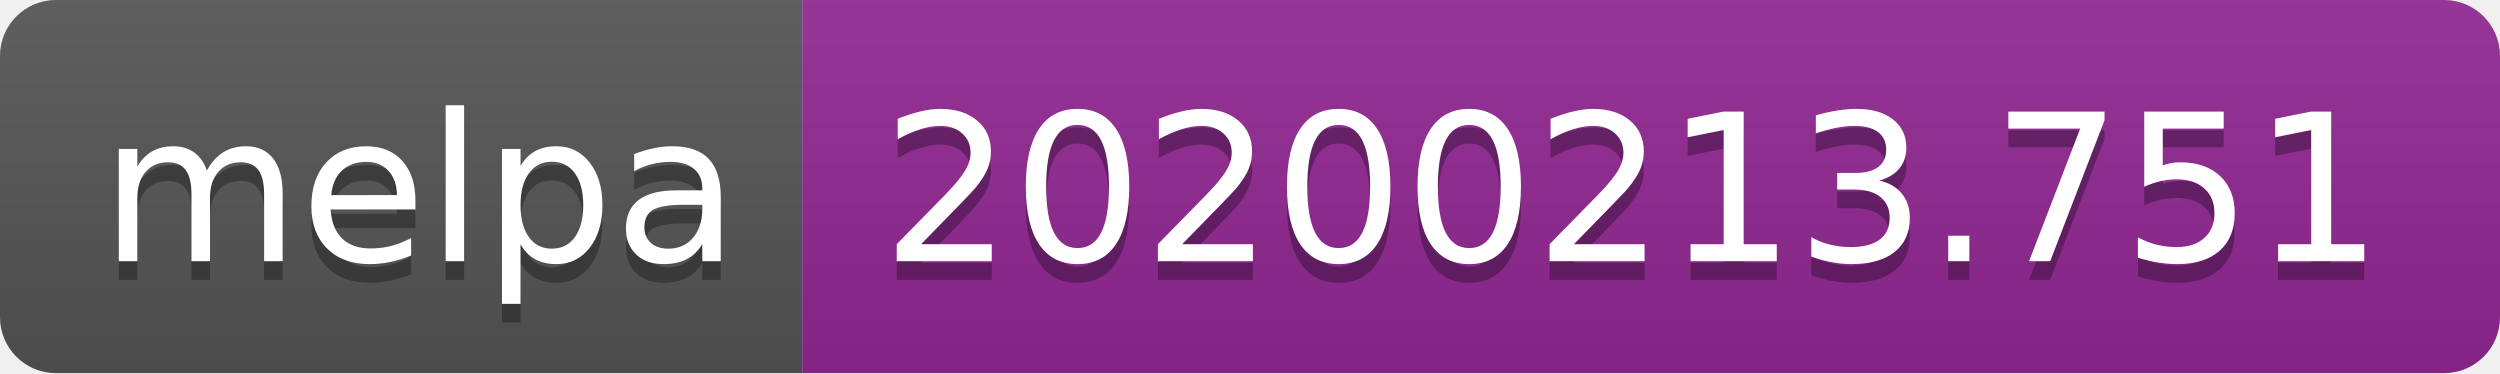
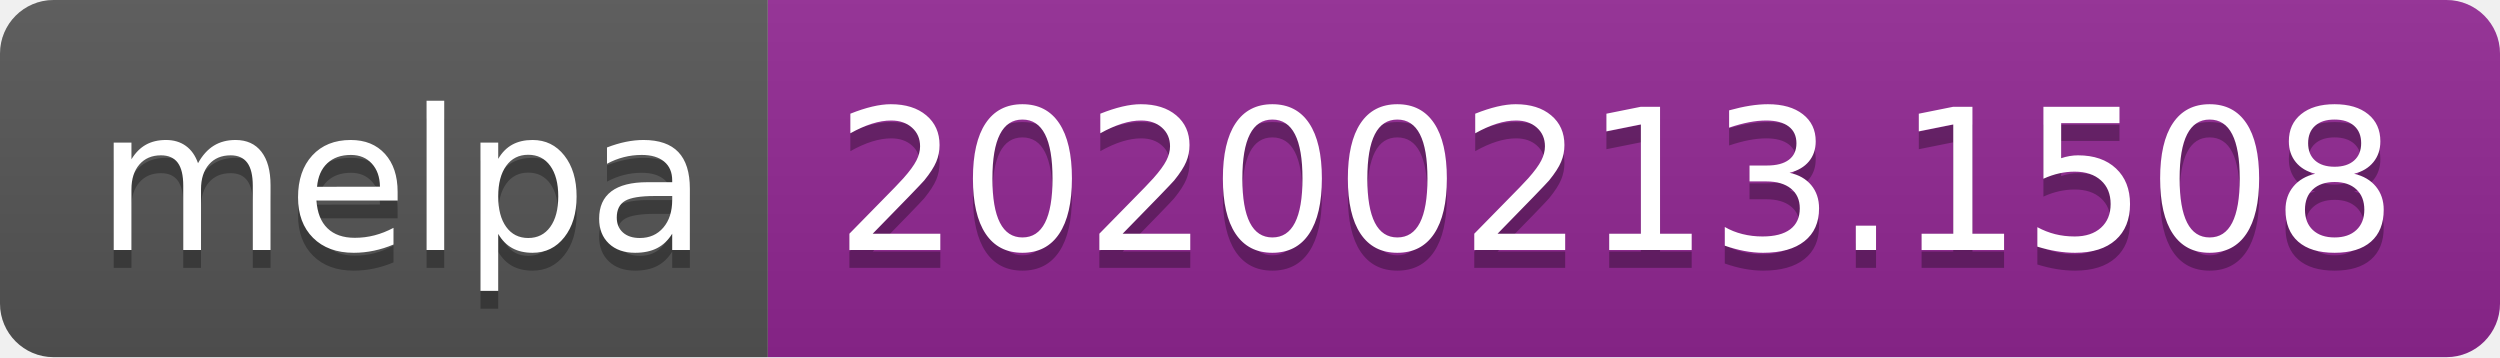
- <svg xmlns="http://www.w3.org/2000/svg" width="134" height="20">
+ <svg xmlns="http://www.w3.org/2000/svg" width="140" height="20">
  <linearGradient id="b" x2="0" y2="100%">
    <stop offset="0" stop-color="#bbb" stop-opacity=".1" />
    <stop offset="1" stop-opacity=".1" />
  </linearGradient>
  <clipPath id="a">
-     <rect width="134" height="20" rx="3" fill="#fff" />
+     <rect width="140" height="20" rx="3" fill="#fff" />
  </clipPath>
  <g clip-path="url(#a)">
    <path fill="#555" d="M0 0h43v20H0z" />
-     <path fill="#922793" d="M43 0h91v20H43z" />
-     <path fill="url(#b)" d="M0 0h134v20H0z" />
+     <path fill="#922793" d="M43 0h97v20H43z" />
+     <path fill="url(#b)" d="M0 0h140v20H0z" />
  </g>
  <g fill="#fff" text-anchor="middle" font-family="DejaVu Sans,Verdana,Geneva,sans-serif" font-size="110">
    <text x="225" y="150" fill="#010101" fill-opacity=".3" transform="scale(.1)" textLength="330">melpa</text>
    <text x="225" y="140" transform="scale(.1)" textLength="330">melpa</text>
-     <text x="875" y="150" fill="#010101" fill-opacity=".3" transform="scale(.1)" textLength="810">20200213.751</text>
-     <text x="875" y="140" transform="scale(.1)" textLength="810">20200213.751</text>
+     <text x="905" y="150" fill="#010101" fill-opacity=".3" transform="scale(.1)" textLength="870">20200213.1508</text>
+     <text x="905" y="140" transform="scale(.1)" textLength="870">20200213.1508</text>
  </g>
</svg>
